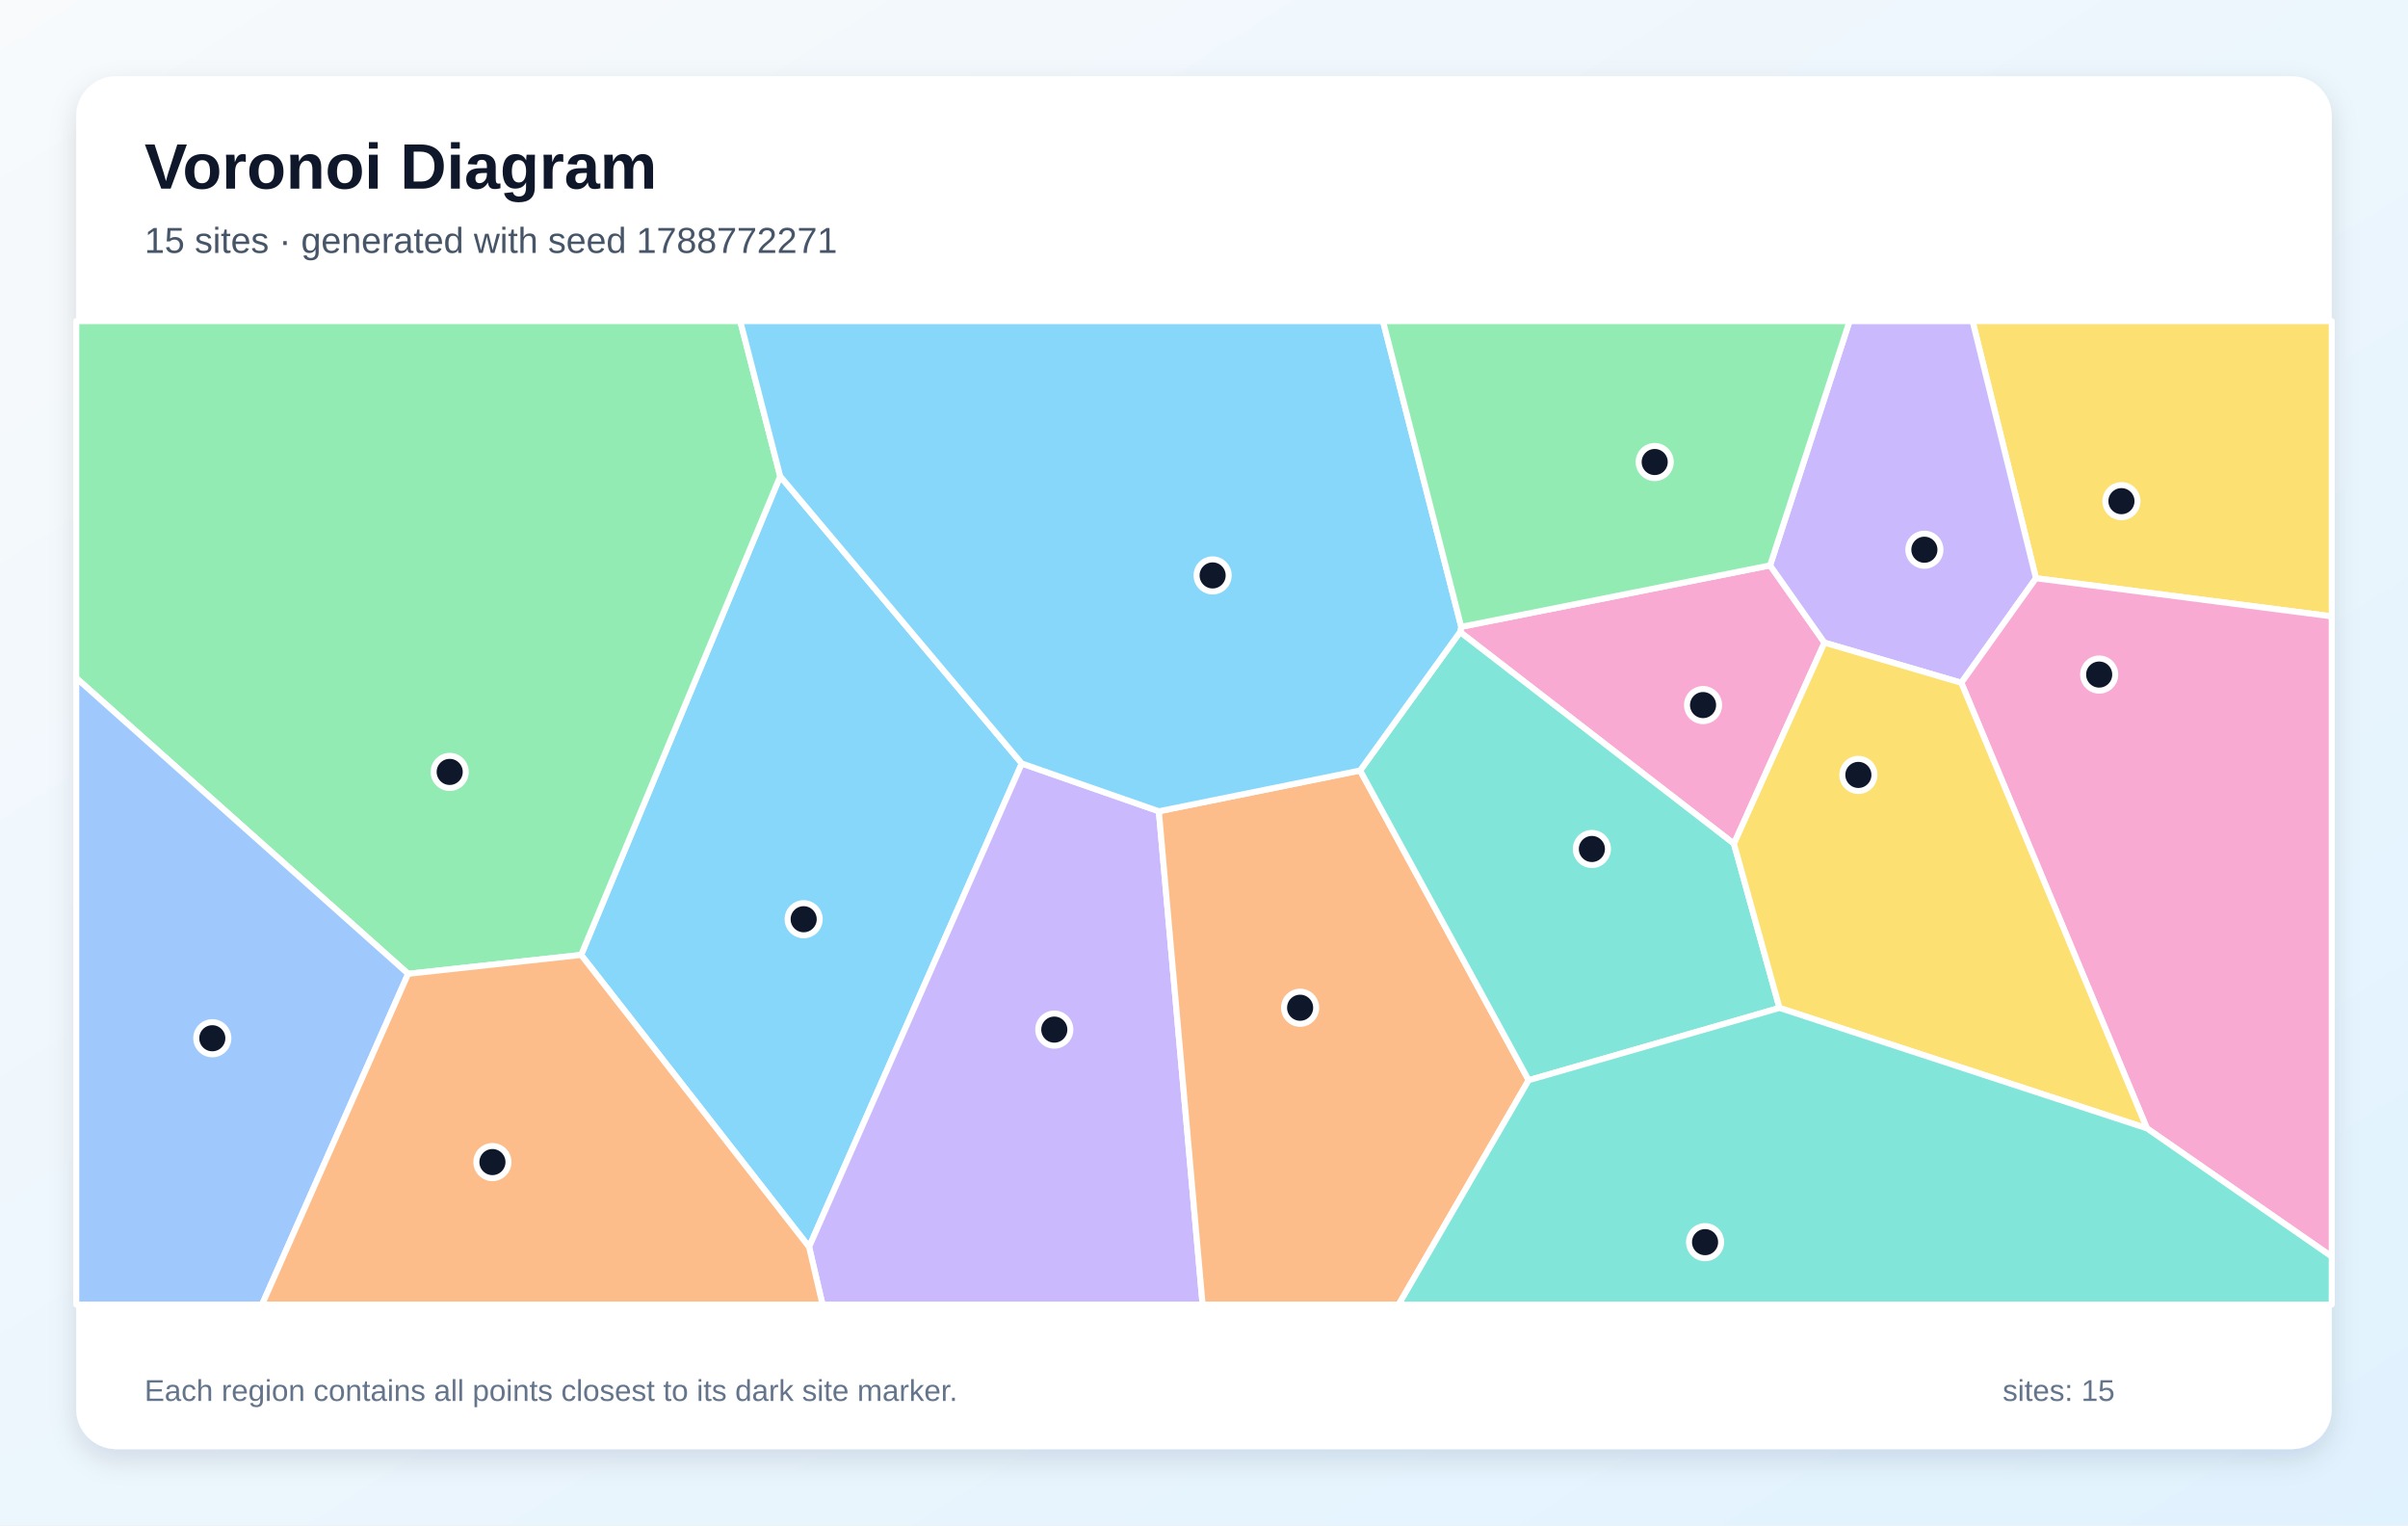
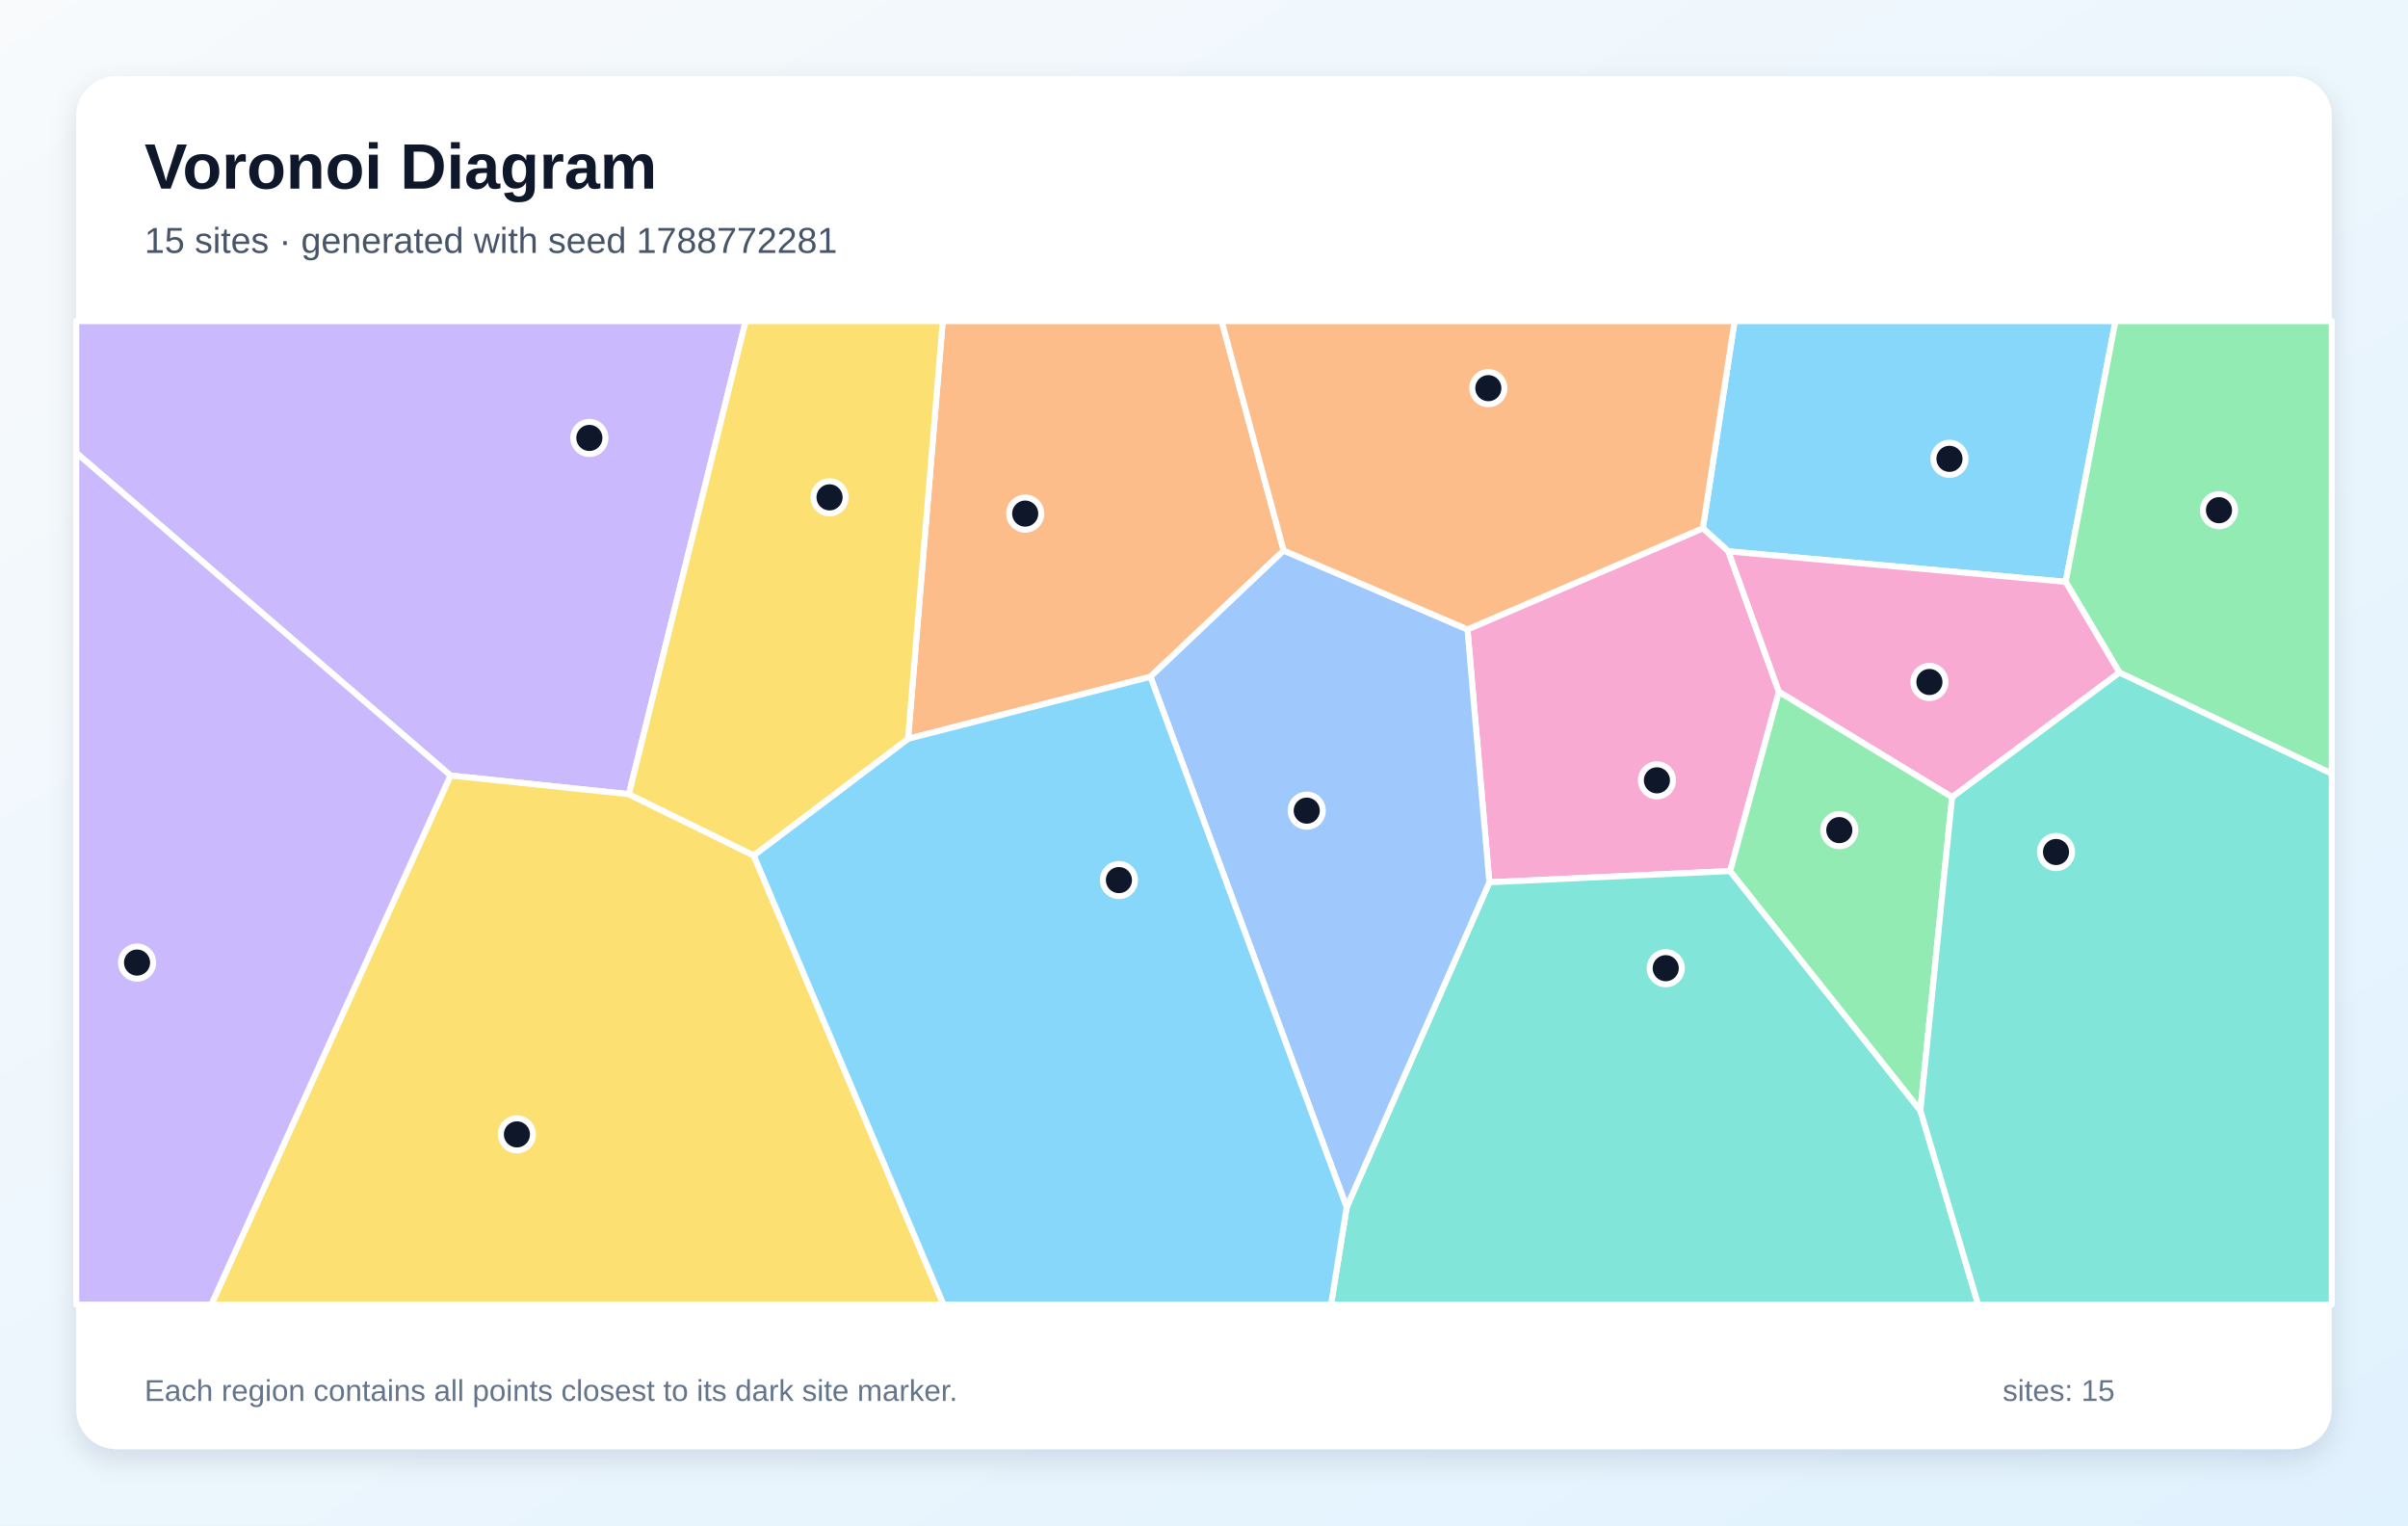
<svg xmlns="http://www.w3.org/2000/svg" width="1200" height="760" viewBox="0 0 1200 760" role="img" aria-labelledby="title description">
  <defs>
    <linearGradient id="background" x1="0" y1="0" x2="1" y2="1">
      <stop stop-color="#F8FAFC" />
      <stop offset="1" stop-color="#E0F2FE" />
    </linearGradient>
    <filter id="shadow" x="-10%" y="-10%" width="120%" height="120%">
      <feDropShadow dx="0" dy="5" stdDeviation="7" flood-color="#0F172A" flood-opacity=".12" />
    </filter>
  </defs>
  <rect width="1200" height="760" fill="url(#background)" />
  <rect x="38" y="38" width="1124" height="684" rx="20" fill="#FFFFFF" filter="url(#shadow)" />
  <g font-family="Arial, sans-serif">
    <text x="72" y="94" font-size="32" font-weight="700" fill="#0F172A">Voronoi Diagram</text>
-     <text x="72" y="126" font-size="18" fill="#475569">15 sites · generated with seed 1788772271</text>
+     <text x="72" y="126" font-size="18" fill="#475569">15 sites · generated with seed 1788772281</text>
  </g>
  <g stroke="#FFFFFF" stroke-width="3" stroke-linejoin="round">
-     <polygon points="289.6,475.8 388.8,237.3 509.2,380.4 403.2,621.3" fill="#38BDF8" fill-opacity="0.60" />
-     <polygon points="403.2,621.3 509.2,380.4 577.5,404.2 599.3,650.0 409.9,650.0" fill="#A78BFA" fill-opacity="0.60" />
-     <polygon points="864.1,420.4 727.6,314.9 728.2,312.3 882.1,281.7 909.2,320.2" fill="#F472B6" fill-opacity="0.60" />
-     <polygon points="577.5,404.2 677.8,383.9 761.8,538.2 697.0,650.0 599.3,650.0" fill="#FB923C" fill-opacity="0.60" />
-     <polygon points="1014.6,288.1 983.0,160.0 1162.0,160.0 1162.0,307.1" fill="#FACC15" fill-opacity="0.60" />
-     <polygon points="203.4,485.2 38.0,337.8 38.0,160.0 368.9,160.0 388.8,237.3 289.6,475.8" fill="#4ADE80" fill-opacity="0.60" />
-     <polygon points="761.8,538.2 677.8,383.9 727.6,314.9 864.1,420.4 886.8,502.2" fill="#2DD4BF" fill-opacity="0.60" />
-     <polygon points="38.0,337.8 203.4,485.2 130.6,650.0 38.0,650.0" fill="#60A5FA" fill-opacity="0.60" />
-     <polygon points="728.2,312.3 727.6,314.9 677.8,383.9 577.5,404.2 509.2,380.4 388.8,237.3 368.9,160.0 689.2,160.0" fill="#38BDF8" fill-opacity="0.60" />
-     <polygon points="1014.6,288.1 977.4,340.2 909.2,320.2 882.1,281.7 921.7,160.0 983.0,160.0" fill="#A78BFA" fill-opacity="0.60" />
-     <polygon points="1069.9,562.2 977.4,340.2 1014.6,288.1 1162.0,307.1 1162.0,626.1" fill="#F472B6" fill-opacity="0.60" />
-     <polygon points="203.4,485.2 289.6,475.8 403.2,621.3 409.9,650.0 130.6,650.0" fill="#FB923C" fill-opacity="0.60" />
-     <polygon points="886.8,502.2 864.1,420.4 909.2,320.2 977.4,340.2 1069.9,562.2" fill="#FACC15" fill-opacity="0.60" />
-     <polygon points="882.1,281.7 728.2,312.3 689.2,160.0 921.7,160.0" fill="#4ADE80" fill-opacity="0.60" />
-     <polygon points="761.8,538.2 886.8,502.2 1069.9,562.2 1162.0,626.1 1162.0,650.0 697.0,650.0" fill="#2DD4BF" fill-opacity="0.60" />
+     <polygon points="1029.4,289.9 861.3,274.7 848.6,263.2 864.4,160.0 1054.2,160.0" fill="#38BDF8" fill-opacity="0.60" />
+     <polygon points="313.4,395.7 224.5,386.4 38.0,225.6 38.0,160.0 371.6,160.0" fill="#A78BFA" fill-opacity="0.60" />
+     <polygon points="886.5,344.7 862.2,434.0 742.2,439.6 731.3,313.6 848.6,263.2 861.3,274.7" fill="#F472B6" fill-opacity="0.60" />
+     <polygon points="639.7,274.3 573.3,337.2 452.5,368.1 469.8,160.0 608.8,160.0" fill="#FB923C" fill-opacity="0.60" />
+     <polygon points="224.5,386.4 313.4,395.7 375.6,426.2 470.2,650.0 105.3,650.0" fill="#FACC15" fill-opacity="0.60" />
+     <polygon points="1056.2,335.1 1029.4,289.9 1054.2,160.0 1162.0,160.0 1162.0,385.5" fill="#4ADE80" fill-opacity="0.60" />
+     <polygon points="671.1,601.5 742.2,439.6 862.2,434.0 957.0,553.3 985.8,650.0 663.3,650.0" fill="#2DD4BF" fill-opacity="0.60" />
+     <polygon points="573.3,337.2 639.7,274.3 731.3,313.6 742.2,439.6 671.1,601.5" fill="#60A5FA" fill-opacity="0.60" />
+     <polygon points="375.6,426.2 452.5,368.1 573.3,337.2 671.1,601.5 663.3,650.0 470.2,650.0" fill="#38BDF8" fill-opacity="0.60" />
+     <polygon points="38.0,225.6 224.5,386.4 105.3,650.0 38.0,650.0" fill="#A78BFA" fill-opacity="0.60" />
+     <polygon points="972.8,397.2 886.5,344.7 861.3,274.7 1029.4,289.9 1056.2,335.1" fill="#F472B6" fill-opacity="0.60" />
+     <polygon points="731.3,313.6 639.7,274.3 608.8,160.0 864.4,160.0 848.6,263.2" fill="#FB923C" fill-opacity="0.60" />
+     <polygon points="375.6,426.2 313.4,395.7 371.6,160.0 469.8,160.0 452.5,368.1" fill="#FACC15" fill-opacity="0.60" />
+     <polygon points="957.0,553.3 862.2,434.0 886.5,344.7 972.8,397.2" fill="#4ADE80" fill-opacity="0.60" />
+     <polygon points="957.0,553.3 972.8,397.2 1056.2,335.1 1162.0,385.5 1162.0,650.0 985.8,650.0" fill="#2DD4BF" fill-opacity="0.60" />
  </g>
  <g>
-     <circle cx="400.5" cy="458.0" r="8" fill="#0F172A" stroke="#FFFFFF" stroke-width="3" />
-     <circle cx="525.4" cy="513.0" r="8" fill="#0F172A" stroke="#FFFFFF" stroke-width="3" />
-     <circle cx="848.7" cy="351.3" r="8" fill="#0F172A" stroke="#FFFFFF" stroke-width="3" />
-     <circle cx="647.9" cy="502.1" r="8" fill="#0F172A" stroke="#FFFFFF" stroke-width="3" />
-     <circle cx="1057.2" cy="249.7" r="8" fill="#0F172A" stroke="#FFFFFF" stroke-width="3" />
-     <circle cx="224.1" cy="384.6" r="8" fill="#0F172A" stroke="#FFFFFF" stroke-width="3" />
-     <circle cx="793.3" cy="423.0" r="8" fill="#0F172A" stroke="#FFFFFF" stroke-width="3" />
-     <circle cx="105.8" cy="517.3" r="8" fill="#0F172A" stroke="#FFFFFF" stroke-width="3" />
-     <circle cx="604.3" cy="286.7" r="8" fill="#0F172A" stroke="#FFFFFF" stroke-width="3" />
-     <circle cx="959.0" cy="273.9" r="8" fill="#0F172A" stroke="#FFFFFF" stroke-width="3" />
-     <circle cx="1046.1" cy="336.1" r="8" fill="#0F172A" stroke="#FFFFFF" stroke-width="3" />
-     <circle cx="245.4" cy="579.0" r="8" fill="#0F172A" stroke="#FFFFFF" stroke-width="3" />
-     <circle cx="926.1" cy="386.1" r="8" fill="#0F172A" stroke="#FFFFFF" stroke-width="3" />
-     <circle cx="824.6" cy="230.2" r="8" fill="#0F172A" stroke="#FFFFFF" stroke-width="3" />
-     <circle cx="849.7" cy="618.9" r="8" fill="#0F172A" stroke="#FFFFFF" stroke-width="3" />
+     <circle cx="971.5" cy="228.6" r="8" fill="#0F172A" stroke="#FFFFFF" stroke-width="3" />
+     <circle cx="293.7" cy="218.2" r="8" fill="#0F172A" stroke="#FFFFFF" stroke-width="3" />
+     <circle cx="825.7" cy="388.8" r="8" fill="#0F172A" stroke="#FFFFFF" stroke-width="3" />
+     <circle cx="510.9" cy="255.9" r="8" fill="#0F172A" stroke="#FFFFFF" stroke-width="3" />
+     <circle cx="257.6" cy="565.2" r="8" fill="#0F172A" stroke="#FFFFFF" stroke-width="3" />
+     <circle cx="1105.8" cy="254.2" r="8" fill="#0F172A" stroke="#FFFFFF" stroke-width="3" />
+     <circle cx="830.1" cy="482.4" r="8" fill="#0F172A" stroke="#FFFFFF" stroke-width="3" />
+     <circle cx="651.2" cy="403.9" r="8" fill="#0F172A" stroke="#FFFFFF" stroke-width="3" />
+     <circle cx="557.6" cy="438.5" r="8" fill="#0F172A" stroke="#FFFFFF" stroke-width="3" />
+     <circle cx="68.3" cy="479.6" r="8" fill="#0F172A" stroke="#FFFFFF" stroke-width="3" />
+     <circle cx="961.5" cy="339.8" r="8" fill="#0F172A" stroke="#FFFFFF" stroke-width="3" />
+     <circle cx="741.7" cy="193.4" r="8" fill="#0F172A" stroke="#FFFFFF" stroke-width="3" />
+     <circle cx="413.4" cy="247.8" r="8" fill="#0F172A" stroke="#FFFFFF" stroke-width="3" />
+     <circle cx="916.6" cy="413.6" r="8" fill="#0F172A" stroke="#FFFFFF" stroke-width="3" />
+     <circle cx="1024.6" cy="424.5" r="8" fill="#0F172A" stroke="#FFFFFF" stroke-width="3" />
  </g>
  <g font-family="Arial, sans-serif" font-size="15" fill="#64748B">
    <text x="72" y="698">Each region contains all points closest to its dark site marker.</text>
    <text x="998" y="698">sites: 15</text>
  </g>
</svg>
